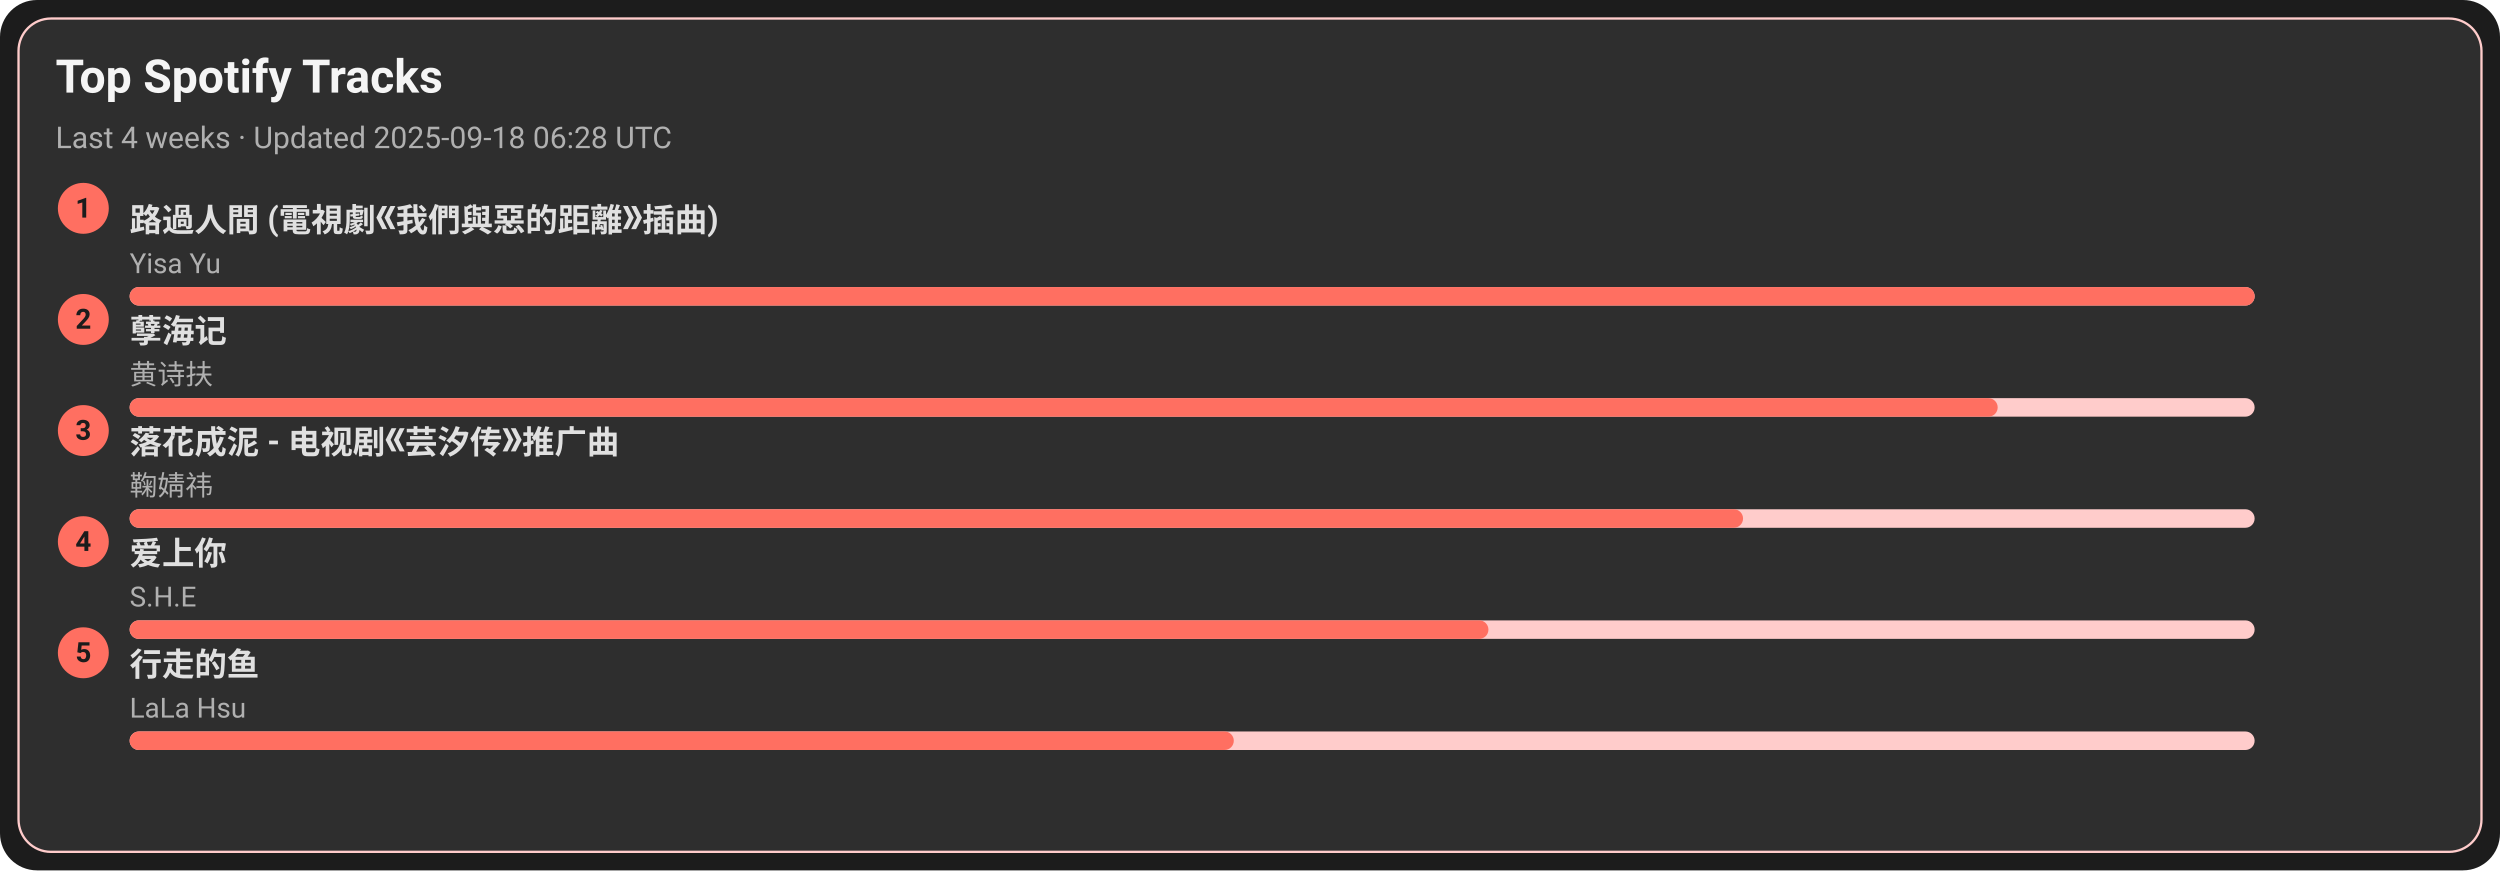
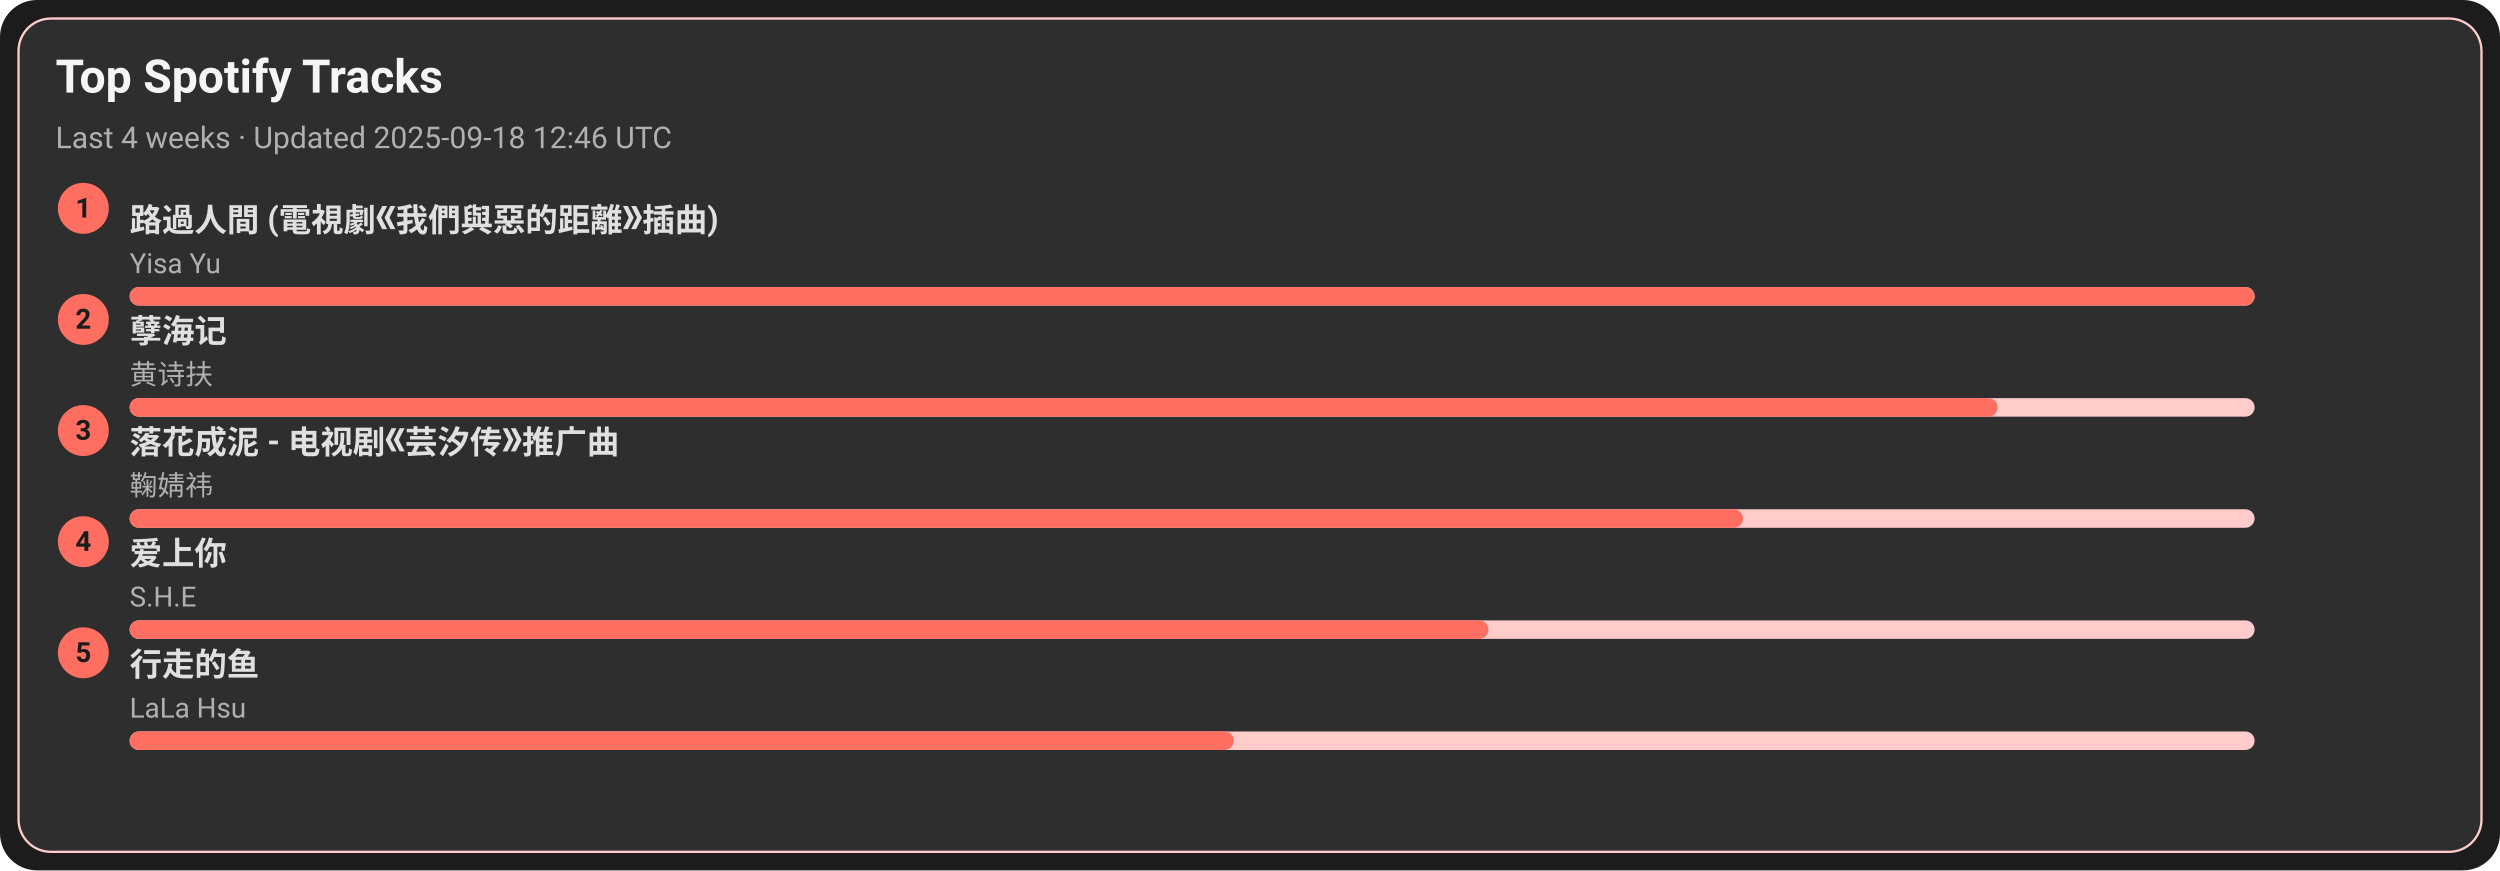
<svg xmlns="http://www.w3.org/2000/svg" width="1080" height="376" viewBox="0 0 1080 376">
  <style>text{font-family:-apple-system,BlinkMacSystemFont,Segoe UI,Roboto,Ubuntu,Helvetica Neue,Arial,Noto Sans,sans-serif}</style>
  <rect width="1080" height="376" rx="16" fill="#1c1c1c" />
  <rect x="8" y="8" width="1064" height="360" rx="14" fill="#2e2e2e" stroke="#ffcccb" />
  <text x="24" y="40" font-size="20" fill="#f5f5f5" font-weight="600">Top Spotify Tracks</text>
-   <text x="24" y="64" font-size="13" fill="#b0b0b0">Last 4 weeks · Updated 2025-09-18 06:28 UTC</text>
+   <text x="24" y="64" font-size="13" fill="#b0b0b0">Last 4 weeks · Updated 2025-09-18 12:46 UTC</text>
  <circle cx="36" cy="90" r="11" fill="#ff6f61" />
  <text x="36" y="94" text-anchor="middle" font-size="12" fill="#1c1c1c" font-weight="700">1</text>
  <a href="https://open.spotify.com/track/1ZSleGniKMWNrWvK5cGALO" target="_blank" rel="noopener noreferrer">
    <text x="56" y="100" font-size="14" fill="#e0e0e0" font-weight="600">路過人間 (電視劇《我們與惡的距離》插曲)</text>
  </a>
  <text x="56" y="118" font-size="12" fill="#b0b0b0">Yisa Yu</text>
  <rect x="56" y="124" width="918" height="8" rx="4" fill="#ffcccb" />
  <rect x="56" y="124" width="918" height="8" rx="4" fill="#ff6f61" />
  <circle cx="36" cy="138" r="11" fill="#ff6f61" />
  <text x="36" y="142" text-anchor="middle" font-size="12" fill="#1c1c1c" font-weight="700">2</text>
  <a href="https://open.spotify.com/track/3eIovUMhirNN6btJbpzNqD" target="_blank" rel="noopener noreferrer">
    <text x="56" y="148" font-size="14" fill="#e0e0e0" font-weight="600">孽海记</text>
  </a>
  <text x="56" y="166" font-size="12" fill="#b0b0b0">黄诗扶</text>
  <rect x="56" y="172" width="918" height="8" rx="4" fill="#ffcccb" />
  <rect x="56" y="172" width="807" height="8" rx="4" fill="#ff6f61" />
  <circle cx="36" cy="186" r="11" fill="#ff6f61" />
  <text x="36" y="190" text-anchor="middle" font-size="12" fill="#1c1c1c" font-weight="700">3</text>
  <a href="https://open.spotify.com/track/3kOZsJz3crGIWWHeoCNa0O" target="_blank" rel="noopener noreferrer">
    <text x="56" y="196" font-size="14" fill="#e0e0e0" font-weight="600">落花成泥 - 电视剧《芸汐传》推广曲</text>
  </a>
  <text x="56" y="214" font-size="12" fill="#b0b0b0">鞠婧祎</text>
  <rect x="56" y="220" width="918" height="8" rx="4" fill="#ffcccb" />
  <rect x="56" y="220" width="697" height="8" rx="4" fill="#ff6f61" />
  <circle cx="36" cy="234" r="11" fill="#ff6f61" />
  <text x="36" y="238" text-anchor="middle" font-size="12" fill="#1c1c1c" font-weight="700">4</text>
  <a href="https://open.spotify.com/track/4hcNpo1rtbzyNswsM5byTf" target="_blank" rel="noopener noreferrer">
    <text x="56" y="244" font-size="14" fill="#e0e0e0" font-weight="600">爱上你</text>
  </a>
  <text x="56" y="262" font-size="12" fill="#b0b0b0">S.H.E</text>
  <rect x="56" y="268" width="918" height="8" rx="4" fill="#ffcccb" />
  <rect x="56" y="268" width="587" height="8" rx="4" fill="#ff6f61" />
  <circle cx="36" cy="282" r="11" fill="#ff6f61" />
  <text x="36" y="286" text-anchor="middle" font-size="12" fill="#1c1c1c" font-weight="700">5</text>
  <a href="https://open.spotify.com/track/5tGyQ1cWTaHBfZSHWr8AZb" target="_blank" rel="noopener noreferrer">
    <text x="56" y="292" font-size="14" fill="#e0e0e0" font-weight="600">行走的鱼</text>
  </a>
  <text x="56" y="310" font-size="12" fill="#b0b0b0">LaLa Hsu</text>
  <rect x="56" y="316" width="918" height="8" rx="4" fill="#ffcccb" />
  <rect x="56" y="316" width="477" height="8" rx="4" fill="#ff6f61" />
</svg>
